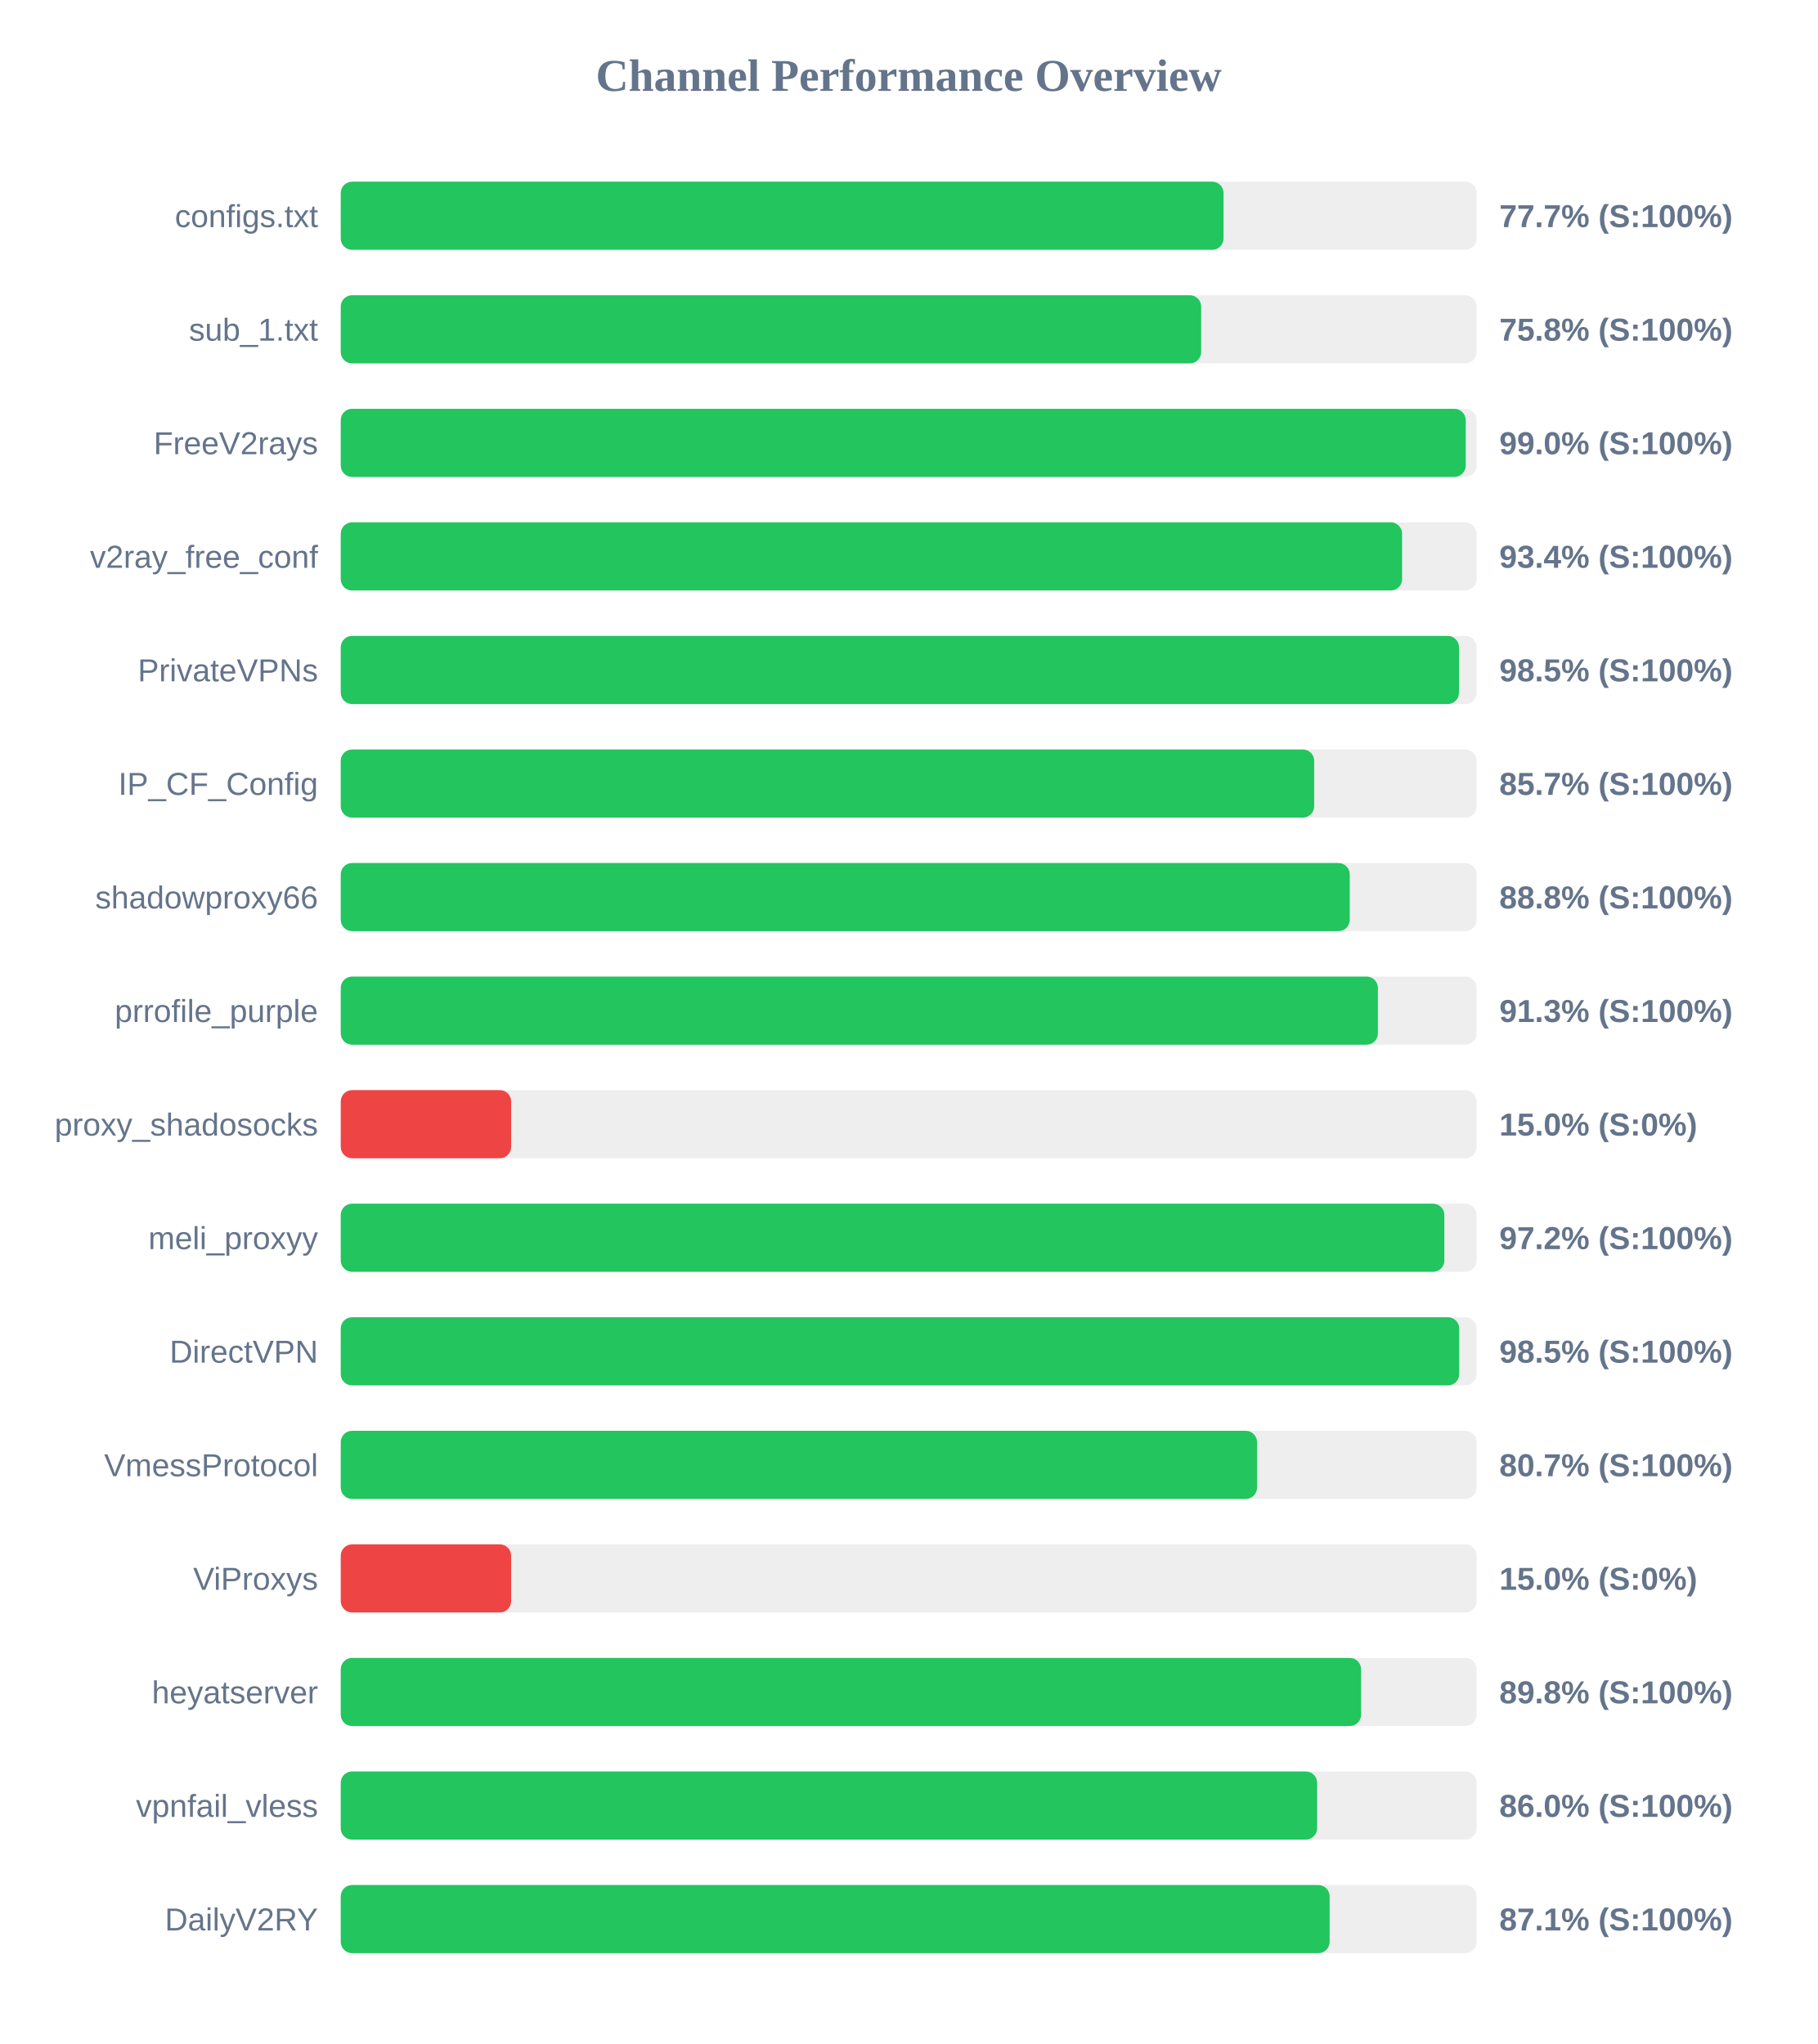
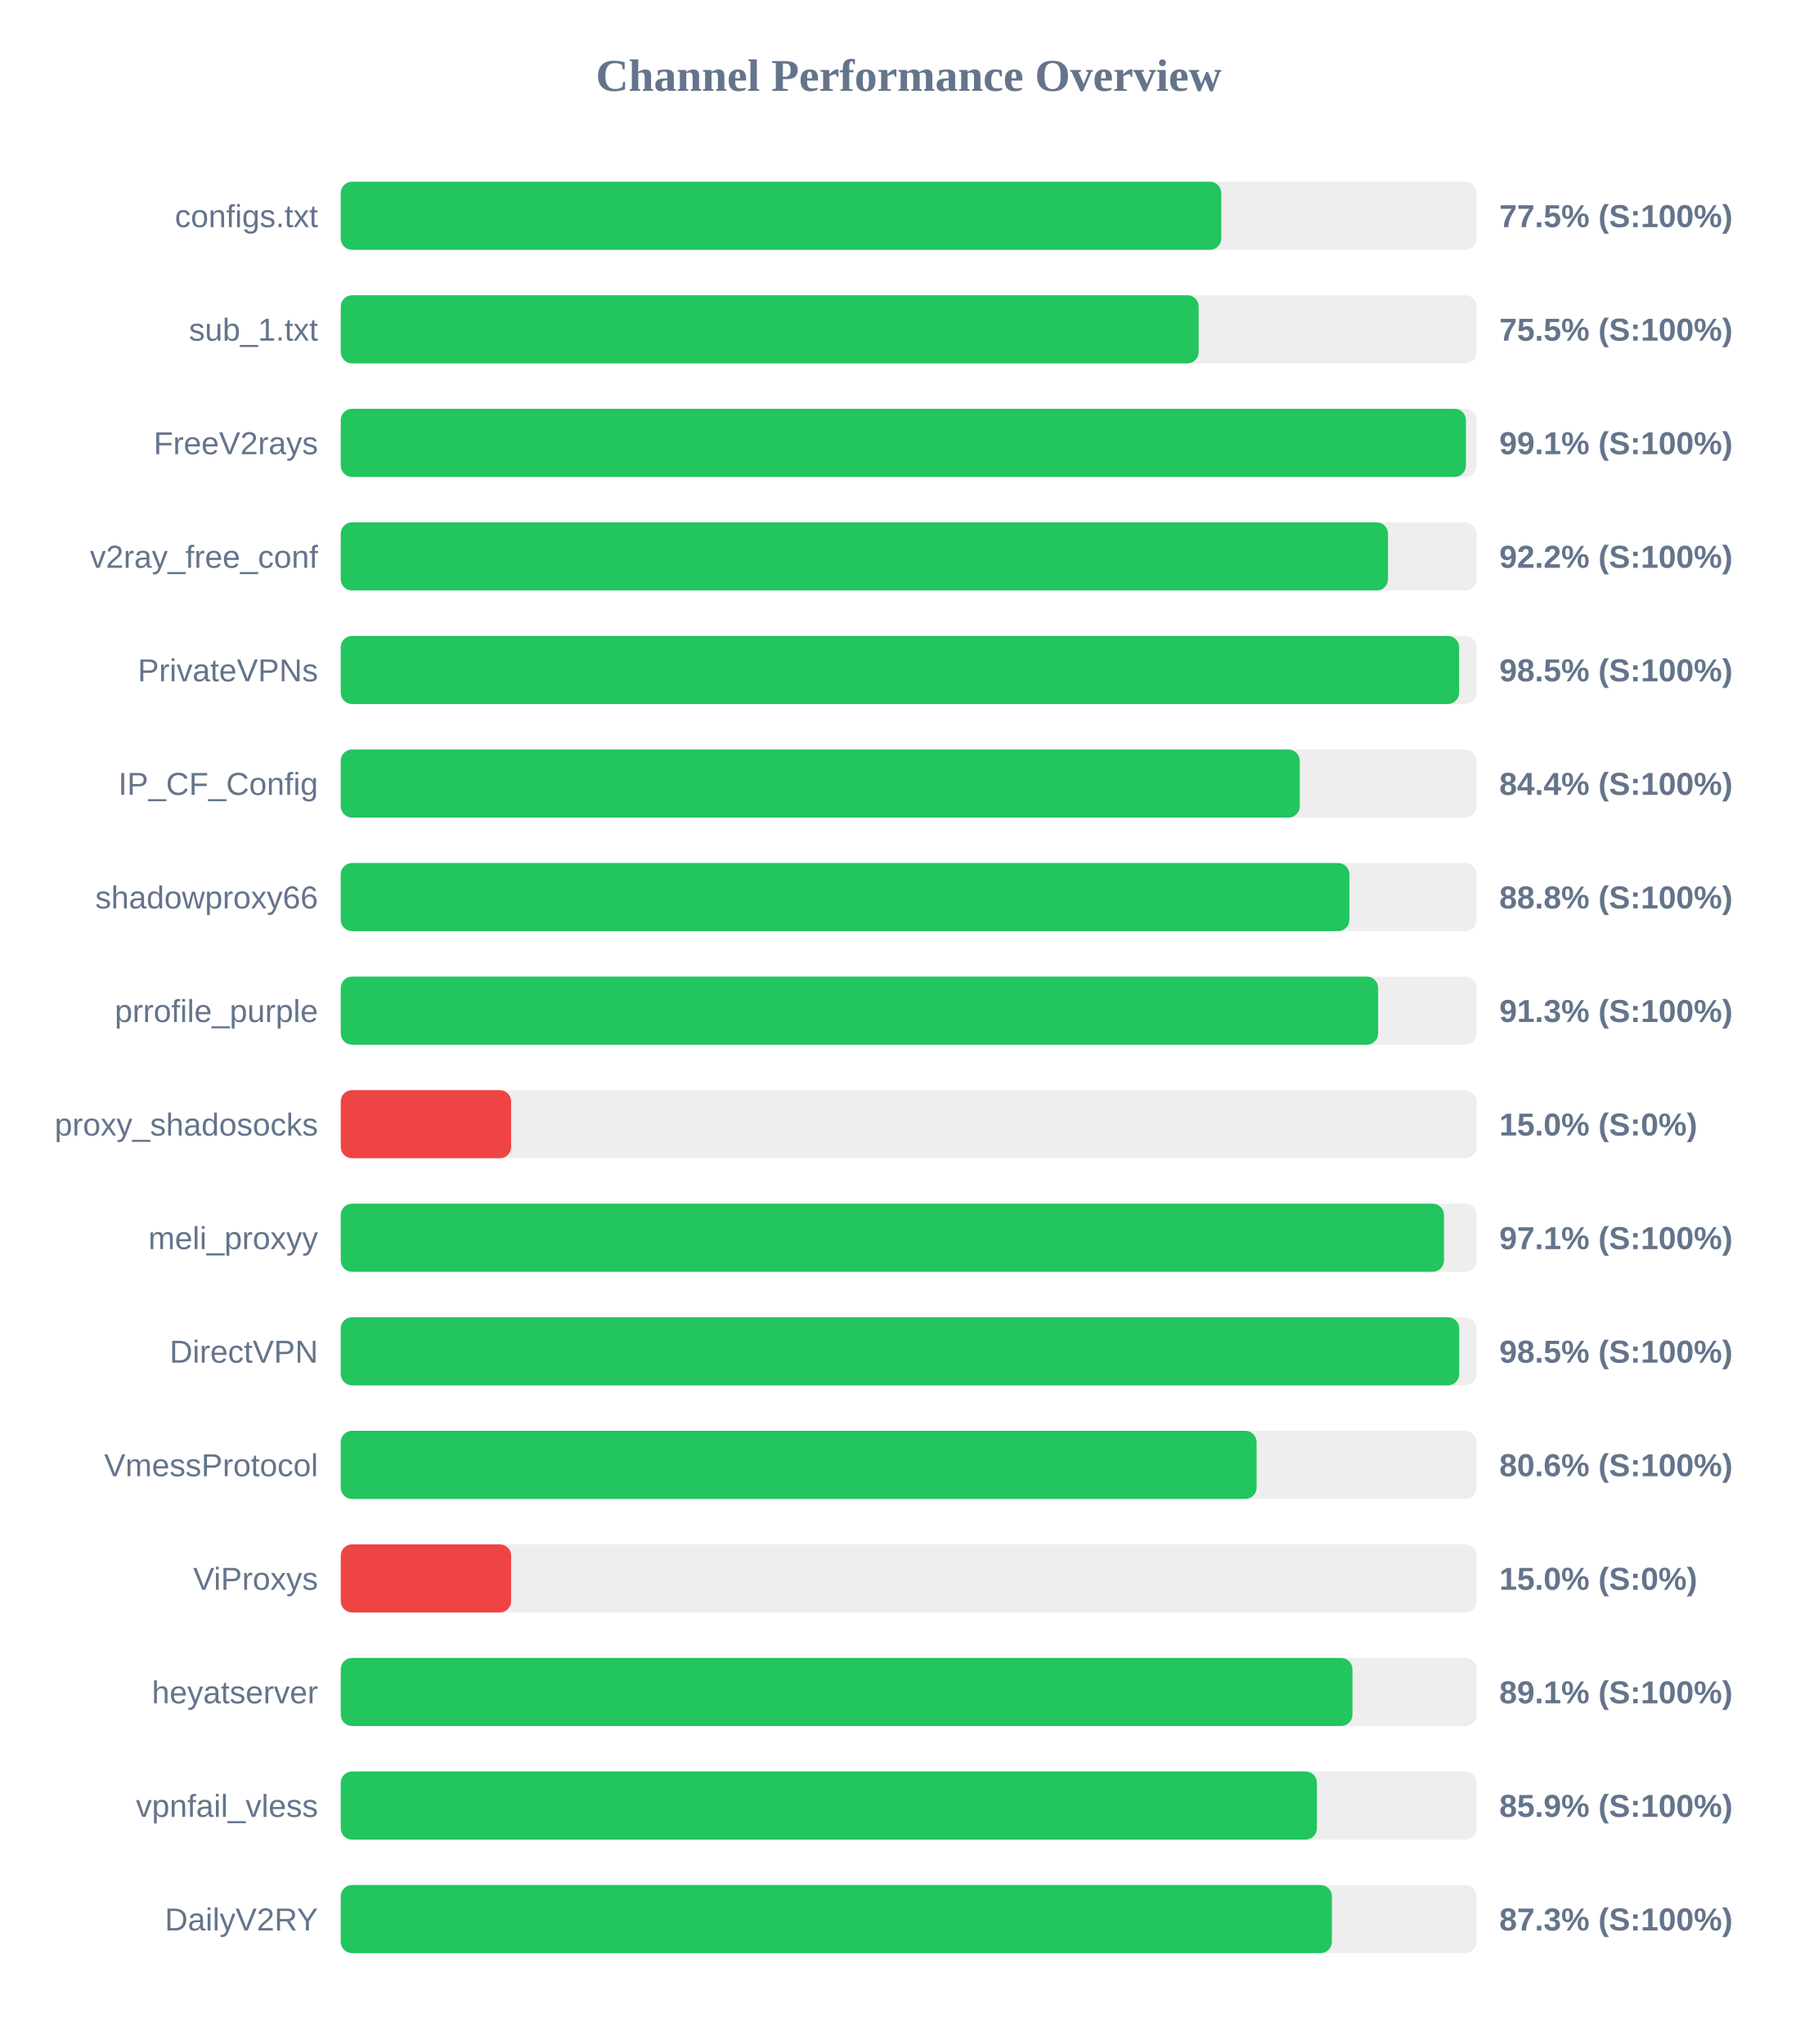
<svg xmlns="http://www.w3.org/2000/svg" width="800" height="900" version="1.1">
  <style>
        .row { font: 14px Arial; fill: #64748b; }
        .score { font: bold 14px Arial; fill: #64748b; }
    </style>
  <text x="400" y="40" text-anchor="middle" font-size="20px" font-weight="bold" fill="#64748b">Channel Performance Overview</text>
  <rect x="150" y="80" width="500" height="30" fill="#eee" rx="5" />
-   <rect x="150" y="80" width="388.6" height="30" fill="#22c55e" rx="5" />
+   <rect x="150" y="80" width="387.6" height="30" fill="#22c55e" rx="5" />
  <text x="140" y="100" text-anchor="end" class="row">configs.txt</text>
-   <text x="660" y="100" text-anchor="start" class="score">77.7% (S:100%)</text>
+   <text x="660" y="100" text-anchor="start" class="score">77.5% (S:100%)</text>
  <rect x="150" y="130" width="500" height="30" fill="#eee" rx="5" />
-   <rect x="150" y="130" width="378.75" height="30" fill="#22c55e" rx="5" />
+   <rect x="150" y="130" width="377.65" height="30" fill="#22c55e" rx="5" />
  <text x="140" y="150" text-anchor="end" class="row">sub_1.txt</text>
-   <text x="660" y="150" text-anchor="start" class="score">75.8% (S:100%)</text>
+   <text x="660" y="150" text-anchor="start" class="score">75.5% (S:100%)</text>
  <rect x="150" y="180" width="500" height="30" fill="#eee" rx="5" />
-   <rect x="150" y="180" width="495.2" height="30" fill="#22c55e" rx="5" />
+   <rect x="150" y="180" width="495.3" height="30" fill="#22c55e" rx="5" />
  <text x="140" y="200" text-anchor="end" class="row">FreeV2rays</text>
-   <text x="660" y="200" text-anchor="start" class="score">99.0% (S:100%)</text>
+   <text x="660" y="200" text-anchor="start" class="score">99.1% (S:100%)</text>
  <rect x="150" y="230" width="500" height="30" fill="#eee" rx="5" />
-   <rect x="150" y="230" width="467.2" height="30" fill="#22c55e" rx="5" />
+   <rect x="150" y="230" width="461.0" height="30" fill="#22c55e" rx="5" />
  <text x="140" y="250" text-anchor="end" class="row">v2ray_free_conf</text>
-   <text x="660" y="250" text-anchor="start" class="score">93.4% (S:100%)</text>
+   <text x="660" y="250" text-anchor="start" class="score">92.2% (S:100%)</text>
  <rect x="150" y="280" width="500" height="30" fill="#eee" rx="5" />
-   <rect x="150" y="280" width="492.25" height="30" fill="#22c55e" rx="5" />
+   <rect x="150" y="280" width="492.3" height="30" fill="#22c55e" rx="5" />
  <text x="140" y="300" text-anchor="end" class="row">PrivateVPNs</text>
  <text x="660" y="300" text-anchor="start" class="score">98.5% (S:100%)</text>
  <rect x="150" y="330" width="500" height="30" fill="#eee" rx="5" />
-   <rect x="150" y="330" width="428.5" height="30" fill="#22c55e" rx="5" />
+   <rect x="150" y="330" width="422.15" height="30" fill="#22c55e" rx="5" />
  <text x="140" y="350" text-anchor="end" class="row">IP_CF_Config</text>
-   <text x="660" y="350" text-anchor="start" class="score">85.7% (S:100%)</text>
+   <text x="660" y="350" text-anchor="start" class="score">84.4% (S:100%)</text>
  <rect x="150" y="380" width="500" height="30" fill="#eee" rx="5" />
-   <rect x="150" y="380" width="444.15" height="30" fill="#22c55e" rx="5" />
+   <rect x="150" y="380" width="444.0" height="30" fill="#22c55e" rx="5" />
  <text x="140" y="400" text-anchor="end" class="row">shadowproxy66</text>
  <text x="660" y="400" text-anchor="start" class="score">88.8% (S:100%)</text>
  <rect x="150" y="430" width="500" height="30" fill="#eee" rx="5" />
-   <rect x="150" y="430" width="456.55" height="30" fill="#22c55e" rx="5" />
+   <rect x="150" y="430" width="456.65" height="30" fill="#22c55e" rx="5" />
  <text x="140" y="450" text-anchor="end" class="row">prrofile_purple</text>
  <text x="660" y="450" text-anchor="start" class="score">91.3% (S:100%)</text>
  <rect x="150" y="480" width="500" height="30" fill="#eee" rx="5" />
  <rect x="150" y="480" width="75.0" height="30" fill="#ef4444" rx="5" />
  <text x="140" y="500" text-anchor="end" class="row">proxy_shadosocks</text>
  <text x="660" y="500" text-anchor="start" class="score">15.0% (S:0%)</text>
  <rect x="150" y="530" width="500" height="30" fill="#eee" rx="5" />
-   <rect x="150" y="530" width="485.8" height="30" fill="#22c55e" rx="5" />
+   <rect x="150" y="530" width="485.65" height="30" fill="#22c55e" rx="5" />
  <text x="140" y="550" text-anchor="end" class="row">meli_proxyy</text>
-   <text x="660" y="550" text-anchor="start" class="score">97.2% (S:100%)</text>
+   <text x="660" y="550" text-anchor="start" class="score">97.1% (S:100%)</text>
  <rect x="150" y="580" width="500" height="30" fill="#eee" rx="5" />
  <rect x="150" y="580" width="492.35" height="30" fill="#22c55e" rx="5" />
  <text x="140" y="600" text-anchor="end" class="row">DirectVPN</text>
  <text x="660" y="600" text-anchor="start" class="score">98.5% (S:100%)</text>
  <rect x="150" y="630" width="500" height="30" fill="#eee" rx="5" />
-   <rect x="150" y="630" width="403.35" height="30" fill="#22c55e" rx="5" />
+   <rect x="150" y="630" width="403.15" height="30" fill="#22c55e" rx="5" />
  <text x="140" y="650" text-anchor="end" class="row">VmessProtocol</text>
-   <text x="660" y="650" text-anchor="start" class="score">80.7% (S:100%)</text>
+   <text x="660" y="650" text-anchor="start" class="score">80.6% (S:100%)</text>
  <rect x="150" y="680" width="500" height="30" fill="#eee" rx="5" />
  <rect x="150" y="680" width="75.0" height="30" fill="#ef4444" rx="5" />
  <text x="140" y="700" text-anchor="end" class="row">ViProxys</text>
  <text x="660" y="700" text-anchor="start" class="score">15.0% (S:0%)</text>
  <rect x="150" y="730" width="500" height="30" fill="#eee" rx="5" />
-   <rect x="150" y="730" width="449.15" height="30" fill="#22c55e" rx="5" />
+   <rect x="150" y="730" width="445.35" height="30" fill="#22c55e" rx="5" />
  <text x="140" y="750" text-anchor="end" class="row">heyatserver</text>
-   <text x="660" y="750" text-anchor="start" class="score">89.8% (S:100%)</text>
+   <text x="660" y="750" text-anchor="start" class="score">89.1% (S:100%)</text>
  <rect x="150" y="780" width="500" height="30" fill="#eee" rx="5" />
-   <rect x="150" y="780" width="429.8" height="30" fill="#22c55e" rx="5" />
+   <rect x="150" y="780" width="429.7" height="30" fill="#22c55e" rx="5" />
  <text x="140" y="800" text-anchor="end" class="row">vpnfail_vless</text>
-   <text x="660" y="800" text-anchor="start" class="score">86.0% (S:100%)</text>
+   <text x="660" y="800" text-anchor="start" class="score">85.9% (S:100%)</text>
  <rect x="150" y="830" width="500" height="30" fill="#eee" rx="5" />
-   <rect x="150" y="830" width="435.3" height="30" fill="#22c55e" rx="5" />
+   <rect x="150" y="830" width="436.3" height="30" fill="#22c55e" rx="5" />
  <text x="140" y="850" text-anchor="end" class="row">DailyV2RY</text>
-   <text x="660" y="850" text-anchor="start" class="score">87.1% (S:100%)</text>
+   <text x="660" y="850" text-anchor="start" class="score">87.3% (S:100%)</text>
</svg>
